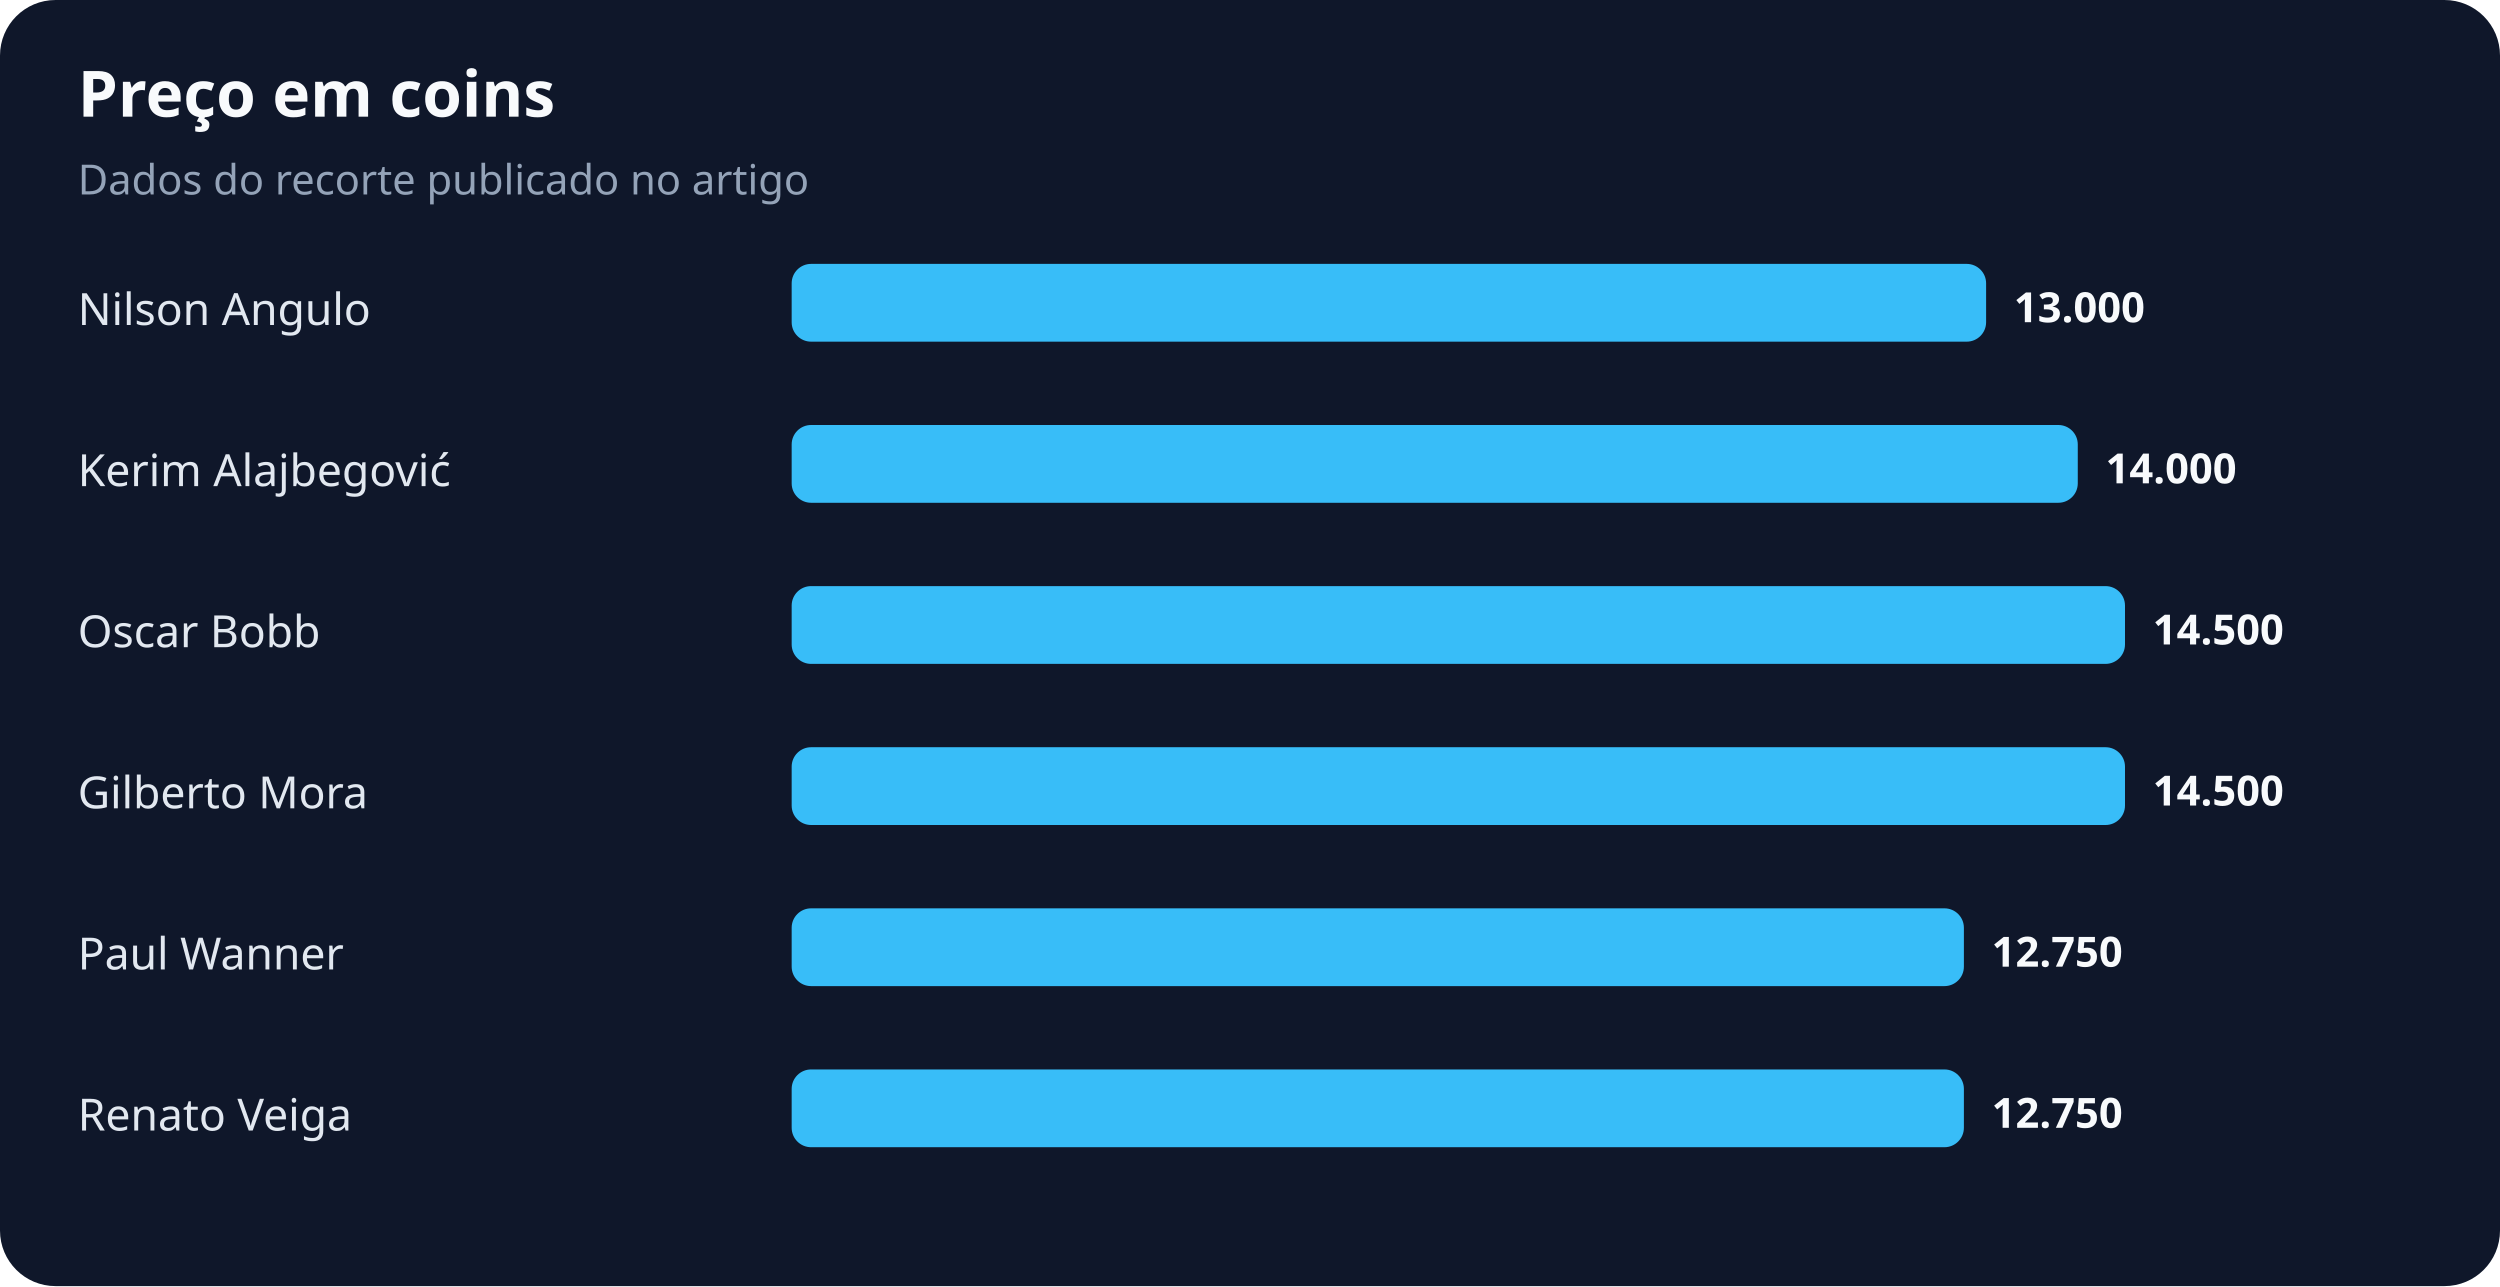
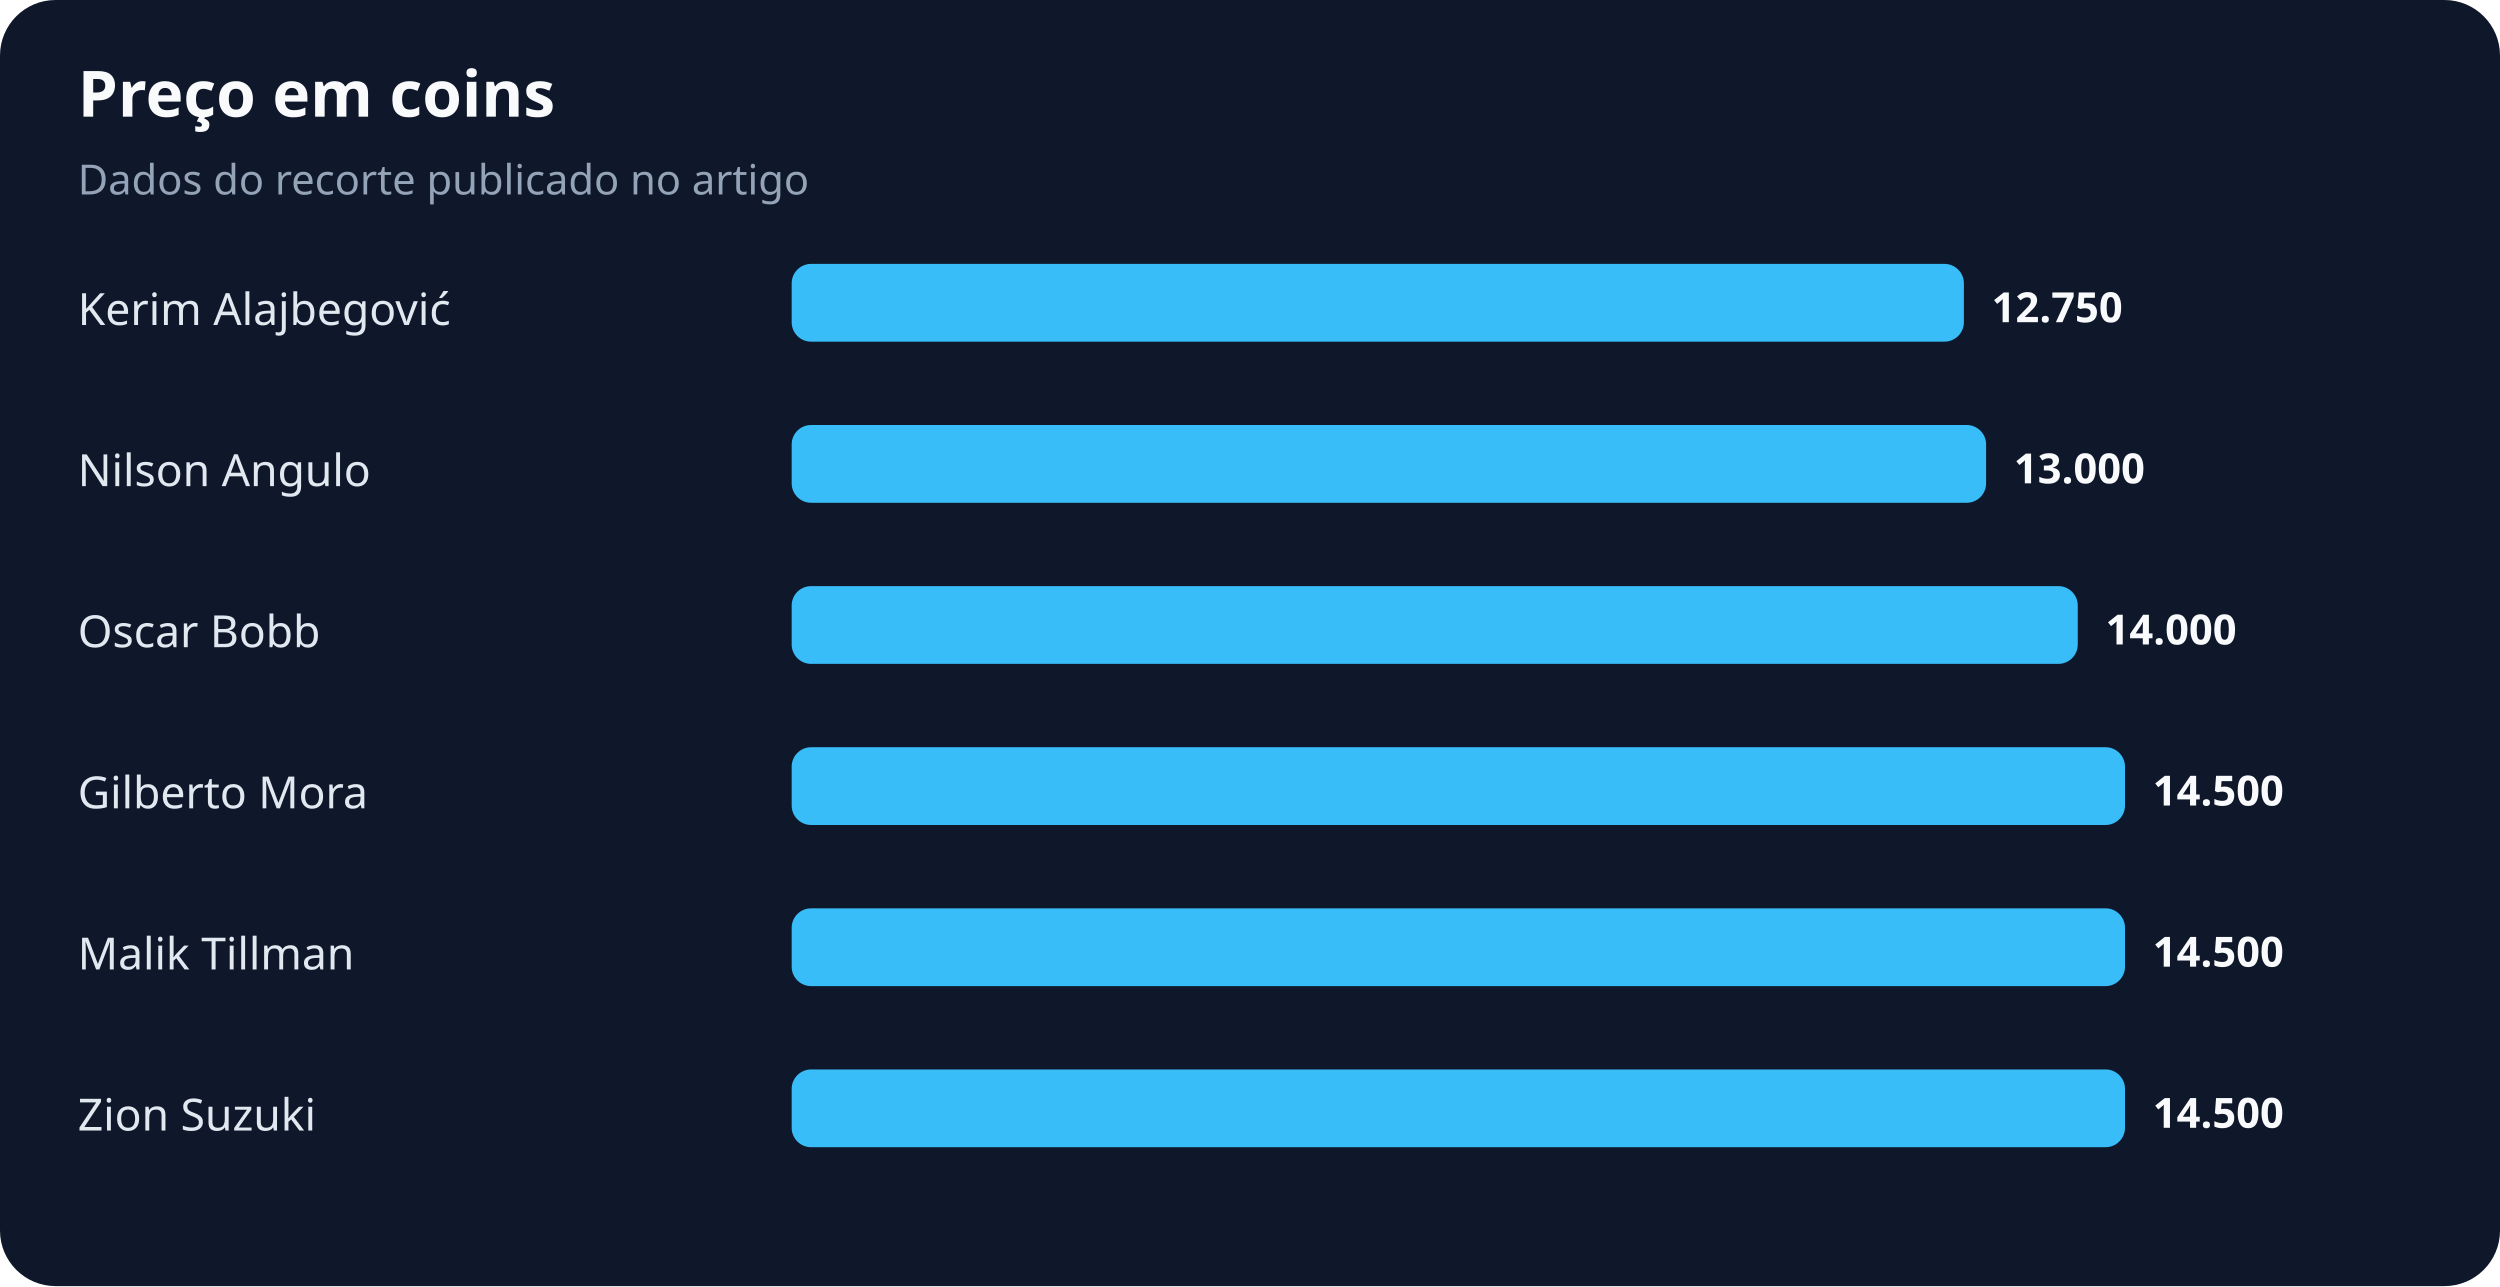
<svg xmlns="http://www.w3.org/2000/svg" width="900" height="463" viewBox="0 0 900 463" role="img" aria-labelledby="title desc">
  <rect width="100%" height="100%" rx="20" fill="#0f172a" />
  <text x="28" y="42" fill="#f8fafc" font-family="system-ui,sans-serif" font-size="23" font-weight="700">Preço em coins</text>
  <text x="28" y="70" fill="#94a3b8" font-family="system-ui,sans-serif" font-size="15">Dados do recorte publicado no artigo</text>
-   <text x="28" y="117" fill="#e2e8f0" font-family="system-ui,sans-serif" font-size="16">Nilson Angulo</text>
-   <rect x="285" y="95" width="430" height="28" rx="7" fill="#38bdf8" />
-   <text x="725" y="116" fill="#f8fafc" font-family="system-ui,sans-serif" font-size="15" font-weight="700">13.000</text>
-   <text x="28" y="175" fill="#e2e8f0" font-family="system-ui,sans-serif" font-size="16">Kerim Alajbegović</text>
-   <rect x="285" y="153" width="463" height="28" rx="7" fill="#38bdf8" />
-   <text x="758" y="174" fill="#f8fafc" font-family="system-ui,sans-serif" font-size="15" font-weight="700">14.000</text>
+   <text x="28" y="117" fill="#e2e8f0" font-family="system-ui,sans-serif" font-size="16">Kerim Alajbegović</text>
+   <rect x="285" y="95" width="422" height="28" rx="7" fill="#38bdf8" />
+   <text x="717" y="116" fill="#f8fafc" font-family="system-ui,sans-serif" font-size="15" font-weight="700">12.750</text>
+   <text x="28" y="175" fill="#e2e8f0" font-family="system-ui,sans-serif" font-size="16">Nilson Angulo</text>
+   <rect x="285" y="153" width="430" height="28" rx="7" fill="#38bdf8" />
+   <text x="725" y="174" fill="#f8fafc" font-family="system-ui,sans-serif" font-size="15" font-weight="700">13.000</text>
  <text x="28" y="233" fill="#e2e8f0" font-family="system-ui,sans-serif" font-size="16">Oscar Bobb</text>
-   <rect x="285" y="211" width="480" height="28" rx="7" fill="#38bdf8" />
-   <text x="775" y="232" fill="#f8fafc" font-family="system-ui,sans-serif" font-size="15" font-weight="700">14.500</text>
+   <rect x="285" y="211" width="463" height="28" rx="7" fill="#38bdf8" />
+   <text x="758" y="232" fill="#f8fafc" font-family="system-ui,sans-serif" font-size="15" font-weight="700">14.000</text>
  <text x="28" y="291" fill="#e2e8f0" font-family="system-ui,sans-serif" font-size="16">Gilberto Mora</text>
  <rect x="285" y="269" width="480" height="28" rx="7" fill="#38bdf8" />
  <text x="775" y="290" fill="#f8fafc" font-family="system-ui,sans-serif" font-size="15" font-weight="700">14.500</text>
-   <text x="28" y="349" fill="#e2e8f0" font-family="system-ui,sans-serif" font-size="16">Paul Wanner</text>
-   <rect x="285" y="327" width="422" height="28" rx="7" fill="#38bdf8" />
-   <text x="717" y="348" fill="#f8fafc" font-family="system-ui,sans-serif" font-size="15" font-weight="700">12.750</text>
-   <text x="28" y="407" fill="#e2e8f0" font-family="system-ui,sans-serif" font-size="16">Renato Veiga</text>
-   <rect x="285" y="385" width="422" height="28" rx="7" fill="#38bdf8" />
-   <text x="717" y="406" fill="#f8fafc" font-family="system-ui,sans-serif" font-size="15" font-weight="700">12.750</text>
+   <text x="28" y="349" fill="#e2e8f0" font-family="system-ui,sans-serif" font-size="16">Malik Tillman</text>
+   <rect x="285" y="327" width="480" height="28" rx="7" fill="#38bdf8" />
+   <text x="775" y="348" fill="#f8fafc" font-family="system-ui,sans-serif" font-size="15" font-weight="700">14.500</text>
+   <text x="28" y="407" fill="#e2e8f0" font-family="system-ui,sans-serif" font-size="16">Zion Suzuki</text>
+   <rect x="285" y="385" width="480" height="28" rx="7" fill="#38bdf8" />
+   <text x="775" y="406" fill="#f8fafc" font-family="system-ui,sans-serif" font-size="15" font-weight="700">14.500</text>
</svg>
